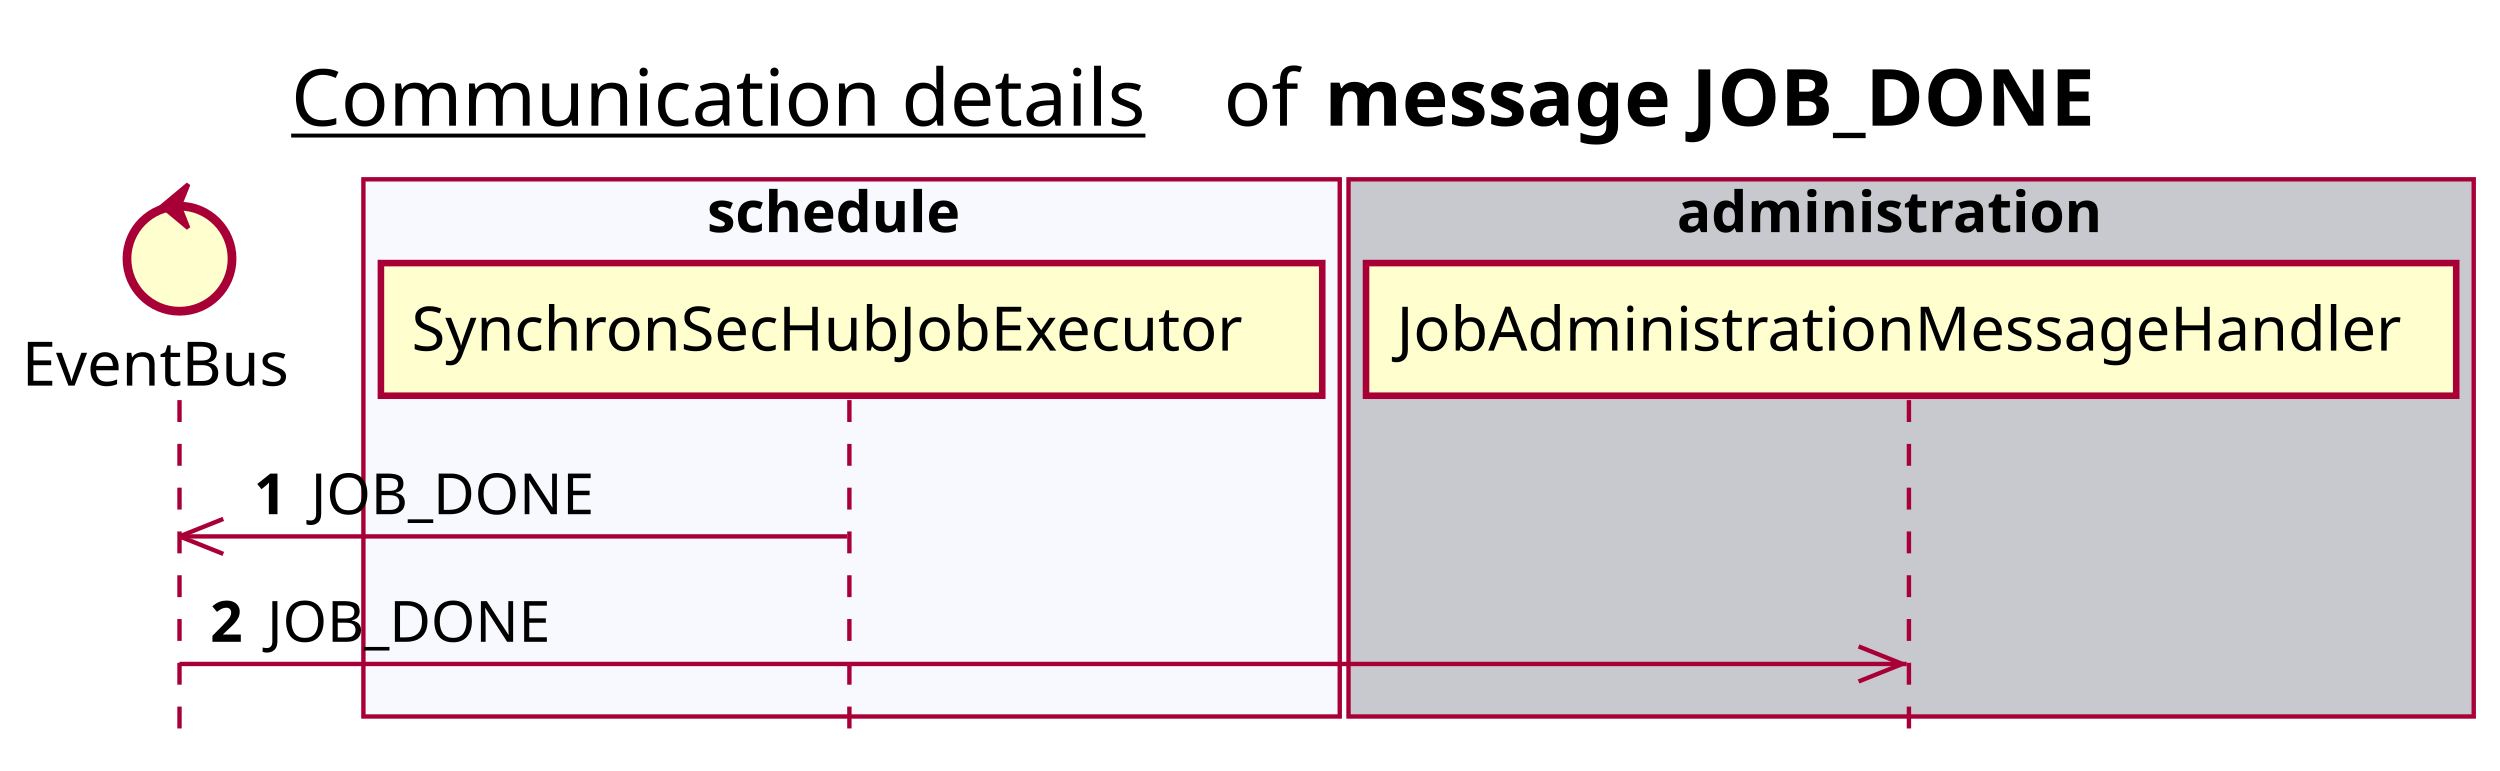
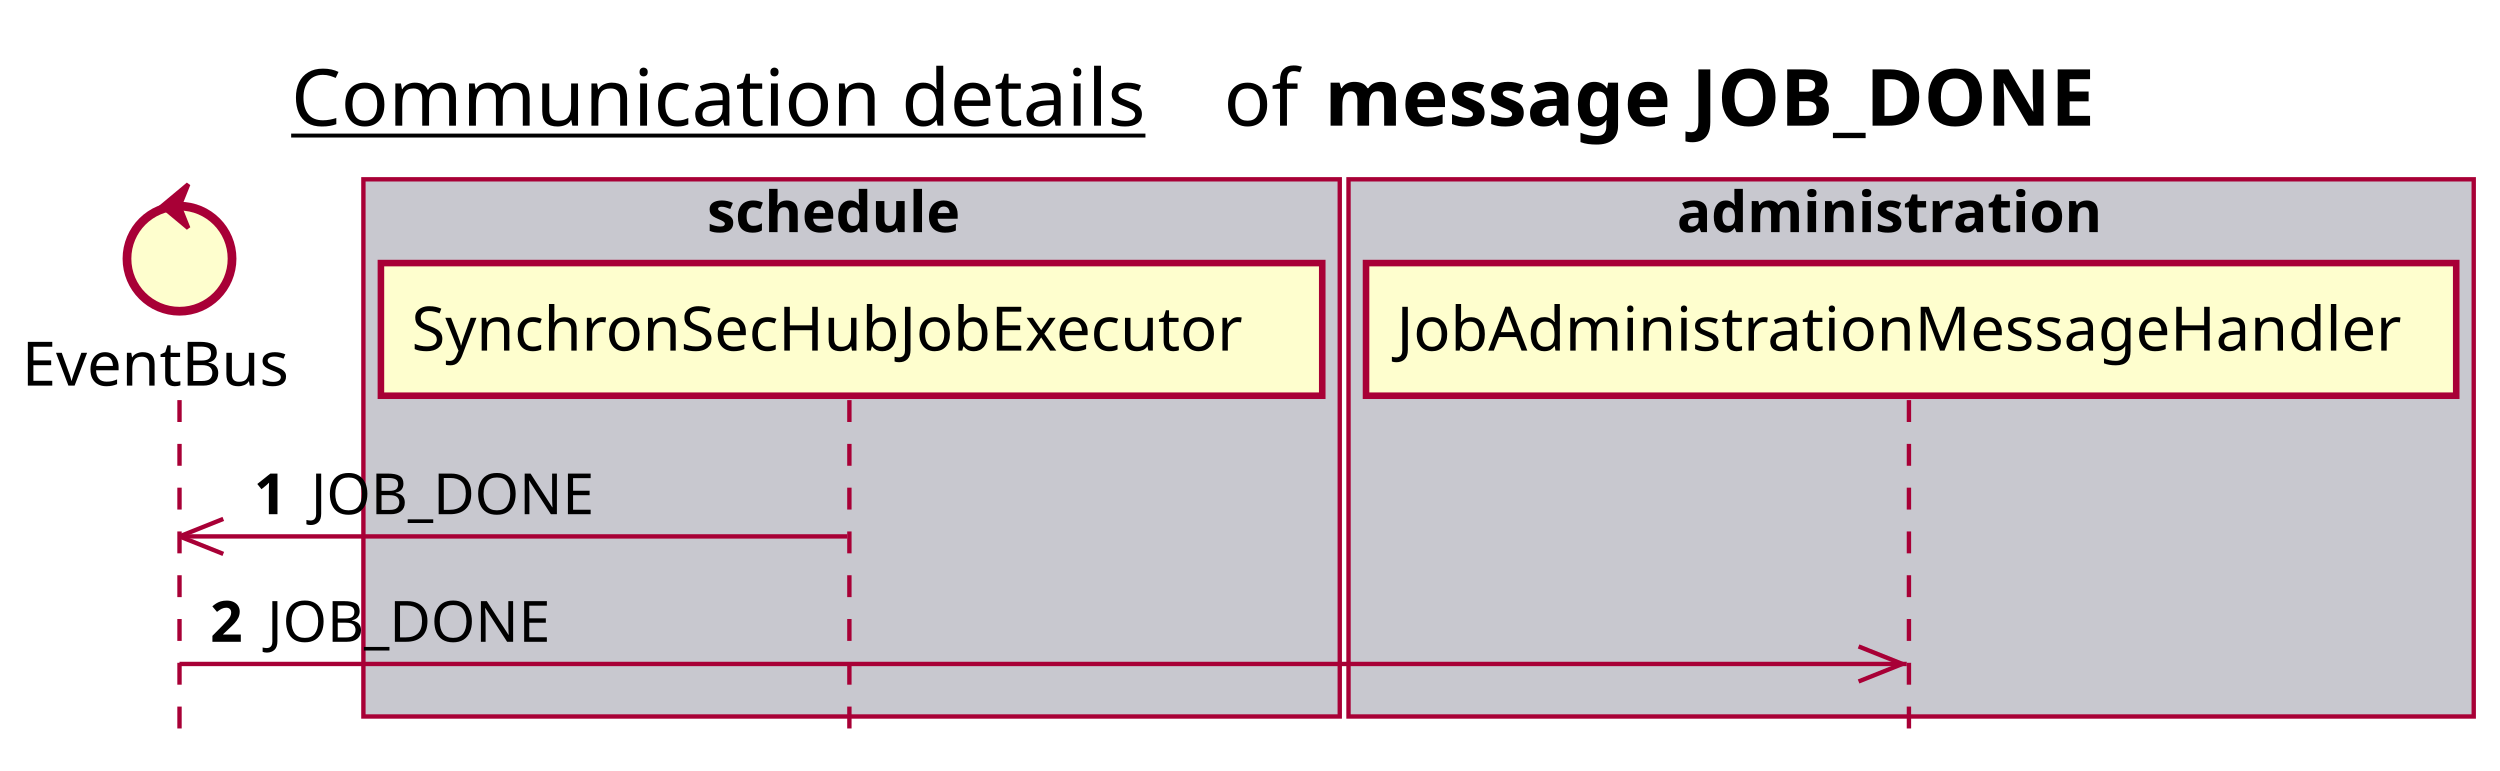
<svg xmlns="http://www.w3.org/2000/svg" contentScriptType="application/ecmascript" contentStyleType="text/css" height="176px" preserveAspectRatio="none" style="width:571px;height:176px;background:#FFFFFF;" version="1.1" viewBox="0 0 571 176" width="571px" zoomAndPan="magnify">
  <defs />
  <g>
    <text fill="#000000" font-family="sans-serif" font-size="18" lengthAdjust="spacing" text-decoration="underline" textLength="201" x="66.5" y="28.708">Communication details</text>
    <text fill="#000000" font-family="sans-serif" font-size="18" lengthAdjust="spacing" textLength="17" x="279.5" y="28.708">of</text>
    <text fill="#000000" font-family="sans-serif" font-size="18" font-weight="bold" lengthAdjust="spacing" textLength="197" x="302.5" y="28.708">message JOB_DONE</text>
-     <rect fill="#F8F8FF" height="122.695" style="stroke:#A80036;stroke-width:1.0;" width="223" x="83" y="40.953" />
+     <rect fill="#C8C8CF" height="122.695" style="stroke:#A80036;stroke-width:1.0;" width="223" x="83" y="40.953" />
    <text fill="#000000" font-family="sans-serif" font-size="13" font-weight="bold" lengthAdjust="spacing" textLength="66" x="161.5" y="53.02">schedule</text>
    <rect fill="#C8C8CF" height="122.695" style="stroke:#A80036;stroke-width:1.0;" width="257" x="308" y="40.953" />
    <text fill="#000000" font-family="sans-serif" font-size="13" font-weight="bold" lengthAdjust="spacing" textLength="107" x="383" y="53.02">administration</text>
    <line style="stroke:#A80036;stroke-width:1.0;stroke-dasharray:5.0,5.0;" x1="41" x2="41" y1="91.383" y2="169.648" />
    <line style="stroke:#A80036;stroke-width:1.0;stroke-dasharray:5.0,5.0;" x1="194" x2="194" y1="91.383" y2="169.648" />
    <line style="stroke:#A80036;stroke-width:1.0;stroke-dasharray:5.0,5.0;" x1="436" x2="436" y1="91.383" y2="169.648" />
    <text fill="#000000" font-family="sans-serif" font-size="14" lengthAdjust="spacing" textLength="66" x="5" y="88.081">EventBus</text>
    <ellipse cx="41" cy="59.086" fill="#FEFECE" rx="12" ry="12" style="stroke:#A80036;stroke-width:2.0;" />
    <polygon fill="#A80036" points="37,47.086,43,42.086,41,47.086,43,52.086,37,47.086" style="stroke:#A80036;stroke-width:1.0;" />
    <rect fill="#FEFECE" height="30.297" style="stroke:#A80036;stroke-width:1.5;" width="215" x="87" y="60.086" />
    <text fill="#000000" font-family="sans-serif" font-size="14" lengthAdjust="spacing" textLength="201" x="94" y="80.081">SynchronSecHubJobExecutor</text>
    <rect fill="#FEFECE" height="30.297" style="stroke:#A80036;stroke-width:1.5;" width="249" x="312" y="60.086" />
    <text fill="#000000" font-family="sans-serif" font-size="14" lengthAdjust="spacing" textLength="235" x="319" y="80.081">JobAdministrationMessageHandler</text>
    <line style="stroke:#A80036;stroke-width:1.0;" x1="41" x2="51" y1="122.516" y2="118.516" />
    <line style="stroke:#A80036;stroke-width:1.0;" x1="41" x2="51" y1="122.516" y2="126.516" />
    <line style="stroke:#A80036;stroke-width:1.0;" x1="41" x2="193.5" y1="122.516" y2="122.516" />
    <text fill="#000000" font-family="sans-serif" font-size="13" font-weight="bold" lengthAdjust="spacing" textLength="9" x="58" y="117.45">1</text>
    <text fill="#000000" font-family="sans-serif" font-size="13" lengthAdjust="spacing" textLength="67" x="71" y="117.45">JOB_DONE</text>
    <line style="stroke:#A80036;stroke-width:1.0;" x1="434.5" x2="424.5" y1="151.648" y2="147.648" />
    <line style="stroke:#A80036;stroke-width:1.0;" x1="434.5" x2="424.5" y1="151.648" y2="155.648" />
    <line style="stroke:#A80036;stroke-width:1.0;" x1="41" x2="435.5" y1="151.648" y2="151.648" />
    <text fill="#000000" font-family="sans-serif" font-size="13" font-weight="bold" lengthAdjust="spacing" textLength="9" x="48" y="146.583">2</text>
    <text fill="#000000" font-family="sans-serif" font-size="13" lengthAdjust="spacing" textLength="67" x="61" y="146.583">JOB_DONE</text>
  </g>
</svg>
